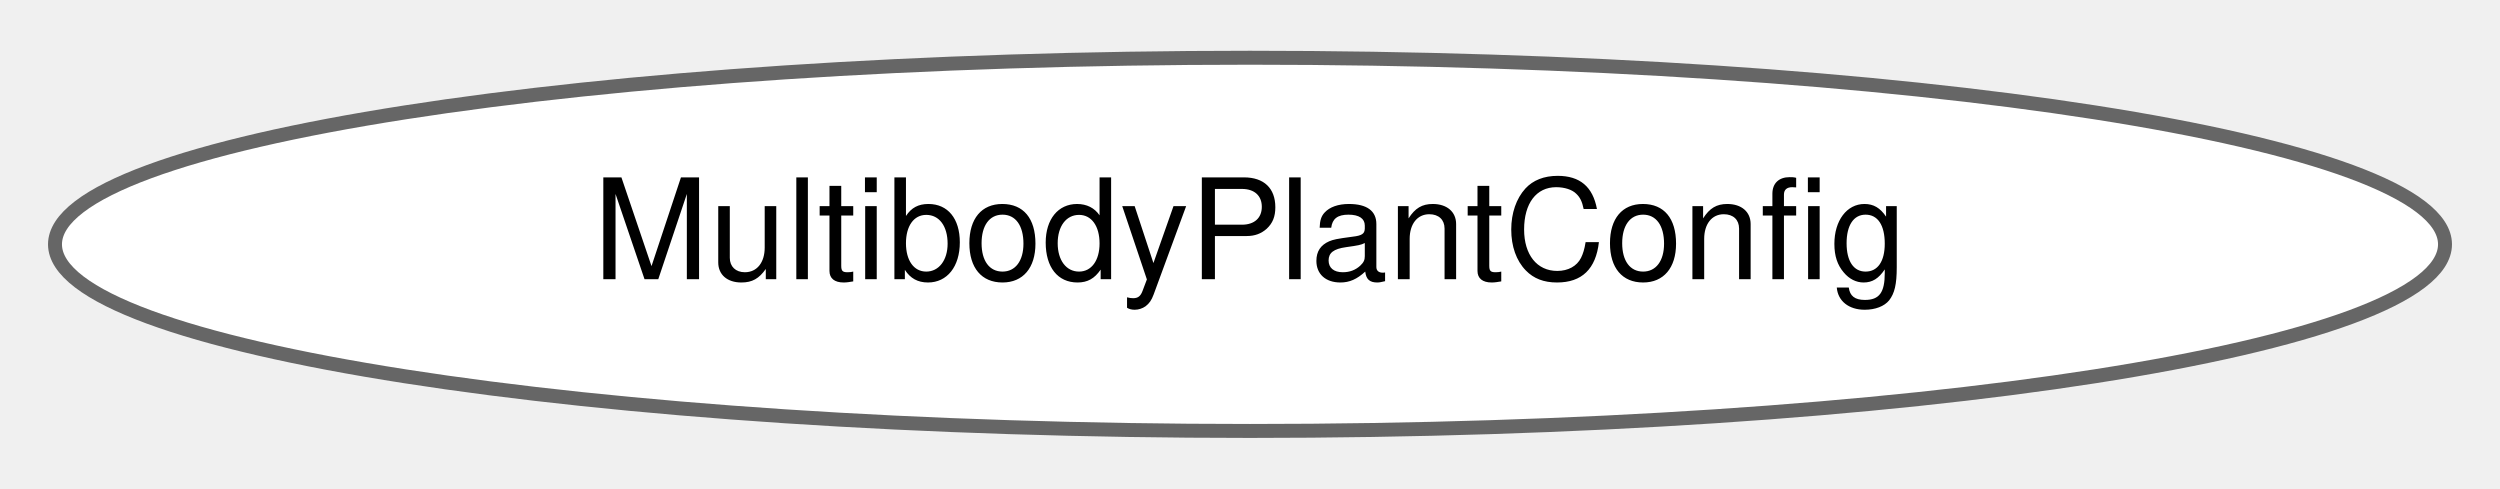
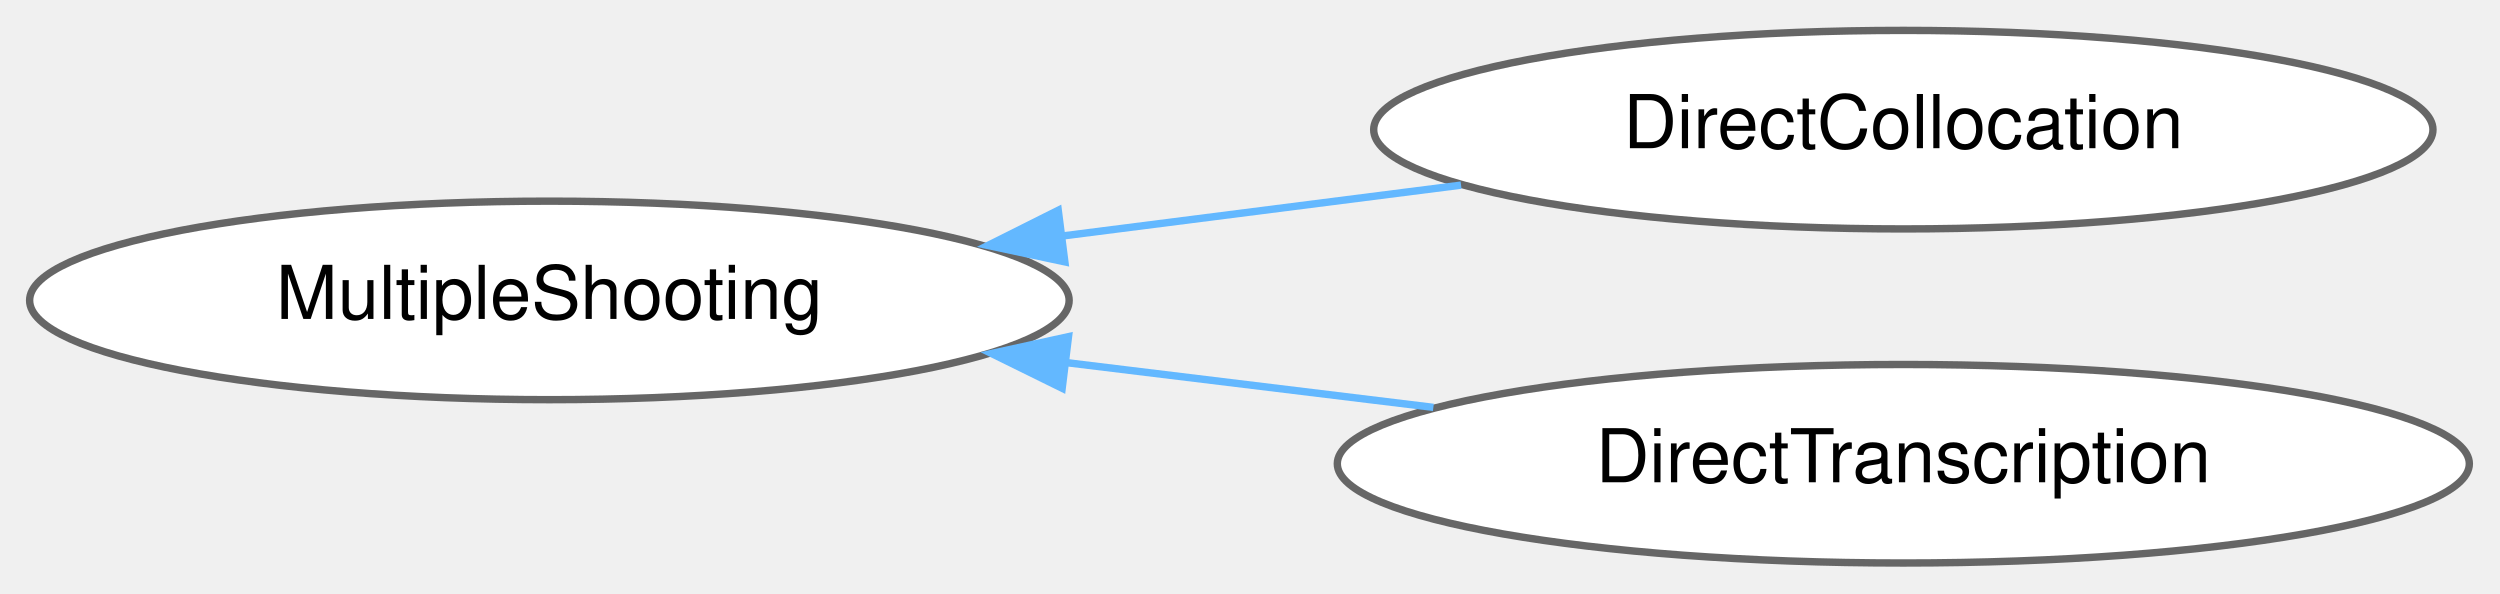
- <svg xmlns="http://www.w3.org/2000/svg" xmlns:xlink="http://www.w3.org/1999/xlink" width="179pt" height="35pt" viewBox="0.00 0.00 179.12 34.87">
-   <g id="graph0" class="graph" transform="scale(1 1) rotate(0) translate(4 30.87)">
+ <svg xmlns="http://www.w3.org/2000/svg" xmlns:xlink="http://www.w3.org/1999/xlink" width="337pt" height="80pt" viewBox="0.00 0.00 336.74 79.87">
+   <g id="graph0" class="graph" transform="scale(1 1) rotate(0) translate(4 75.87)">
    <g id="Node000000" class="node">
      <g id="a_Node000000">
-         <a xlink:href="structdrake_1_1multibody_1_1_multibody_plant_config.html" target="_top" xlink:title="The set of configurable properties on a MultibodyPlant.">
-           <ellipse fill="white" stroke="#666666" cx="85.56" cy="-13.44" rx="85.62" ry="13.37" />
-           <text text-anchor="middle" x="85.56" y="-10.94" font-family="Helvetica,sans-Serif" font-size="10.00">MultibodyPlantConfig</text>
+         <a xlink:href="classdrake_1_1planning_1_1trajectory__optimization_1_1_multiple_shooting.html" target="_top" xlink:title="MultipleShooting is an abstract class for trajectory optimization that creates decision variables for...">
+           <ellipse fill="white" stroke="#666666" cx="70" cy="-35.44" rx="70.01" ry="13.37" />
+           <text text-anchor="middle" x="70" y="-32.94" font-family="Helvetica,sans-Serif" font-size="10.00">MultipleShooting</text>
+         </a>
+       </g>
+     </g>
+     <g id="Node000001" class="node">
+       <g id="a_Node000001">
+         <a xlink:href="classdrake_1_1planning_1_1trajectory__optimization_1_1_direct_collocation.html" target="_top" xlink:title="DirectCollocation implements the approach to trajectory optimization as described in C.">
+           <ellipse fill="white" stroke="#666666" cx="252.37" cy="-58.44" rx="71.34" ry="13.37" />
+           <text text-anchor="middle" x="252.37" y="-55.94" font-family="Helvetica,sans-Serif" font-size="10.00">DirectCollocation</text>
+         </a>
+       </g>
+     </g>
+     <g id="edge390_Node000000_Node000001" class="edge">
+       <g id="a_edge390_Node000000_Node000001">
+         <a xlink:title=" ">
+           <path fill="none" stroke="#63b8ff" d="M139.28,-44.14C156.91,-46.39 175.72,-48.79 192.8,-50.97" />
+           <polygon fill="#63b8ff" stroke="#63b8ff" points="139.43,-40.63 129.07,-42.84 138.54,-47.58 139.43,-40.63" />
+         </a>
+       </g>
+     </g>
+     <g id="Node000002" class="node">
+       <g id="a_Node000002">
+         <a xlink:href="classdrake_1_1planning_1_1trajectory__optimization_1_1_direct_transcription.html" target="_top" xlink:title="DirectTranscription is perhaps the simplest implementation of a multiple shooting method,...">
+           <ellipse fill="white" stroke="#666666" cx="252.37" cy="-13.44" rx="76.24" ry="13.37" />
+           <text text-anchor="middle" x="252.37" y="-10.94" font-family="Helvetica,sans-Serif" font-size="10.00">DirectTranscription</text>
+         </a>
+       </g>
+     </g>
+     <g id="edge391_Node000000_Node000002" class="edge">
+       <g id="a_edge391_Node000000_Node000002">
+         <a xlink:title=" ">
+           <path fill="none" stroke="#63b8ff" d="M139.55,-27.07C155.82,-25.09 173.09,-22.98 189.07,-21.03" />
+           <polygon fill="#63b8ff" stroke="#63b8ff" points="139.07,-23.61 129.56,-28.29 139.92,-30.56 139.07,-23.61" />
        </a>
      </g>
    </g>
  </g>
</svg>
